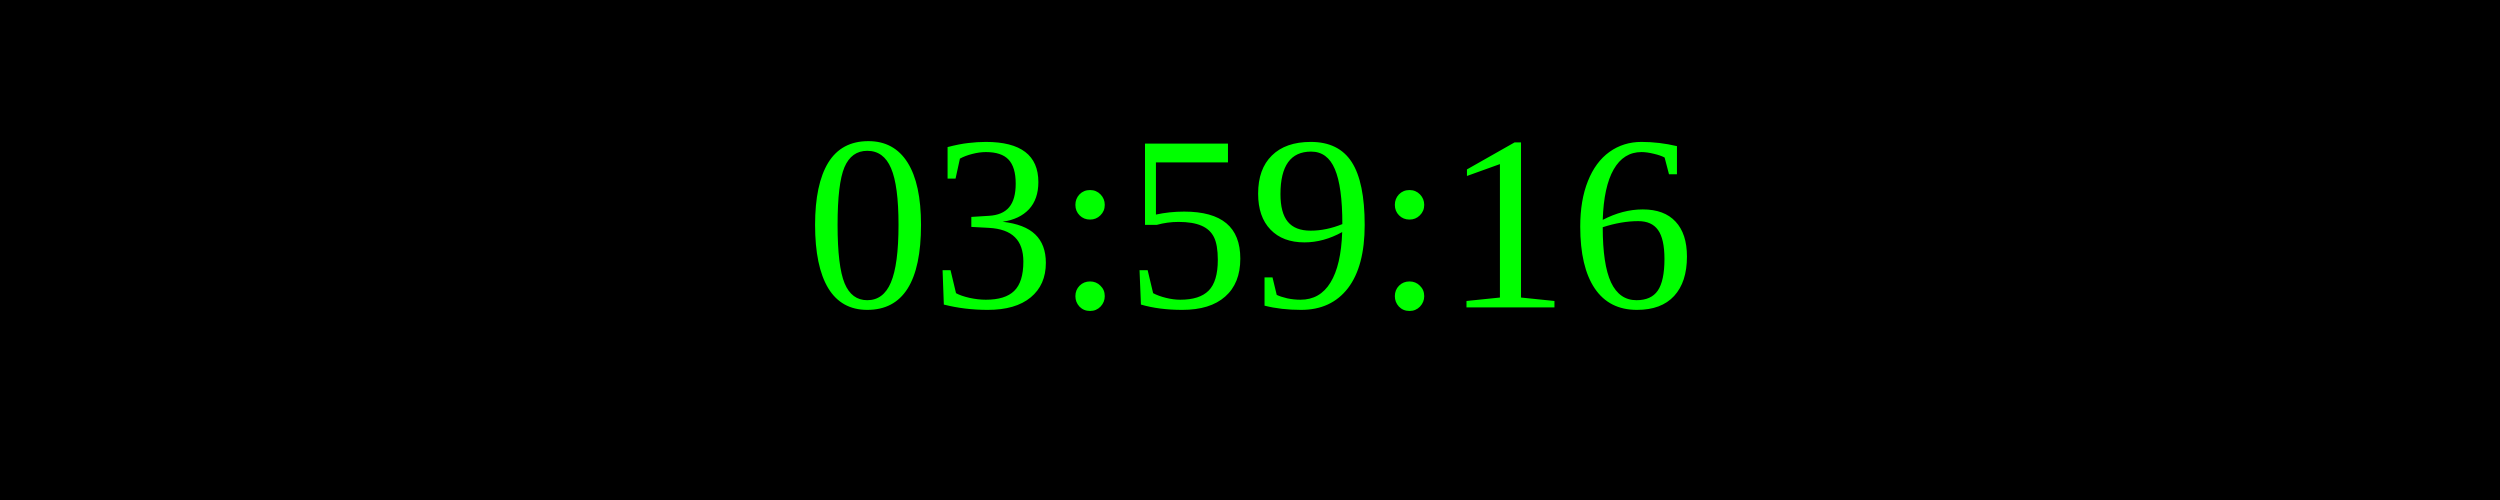
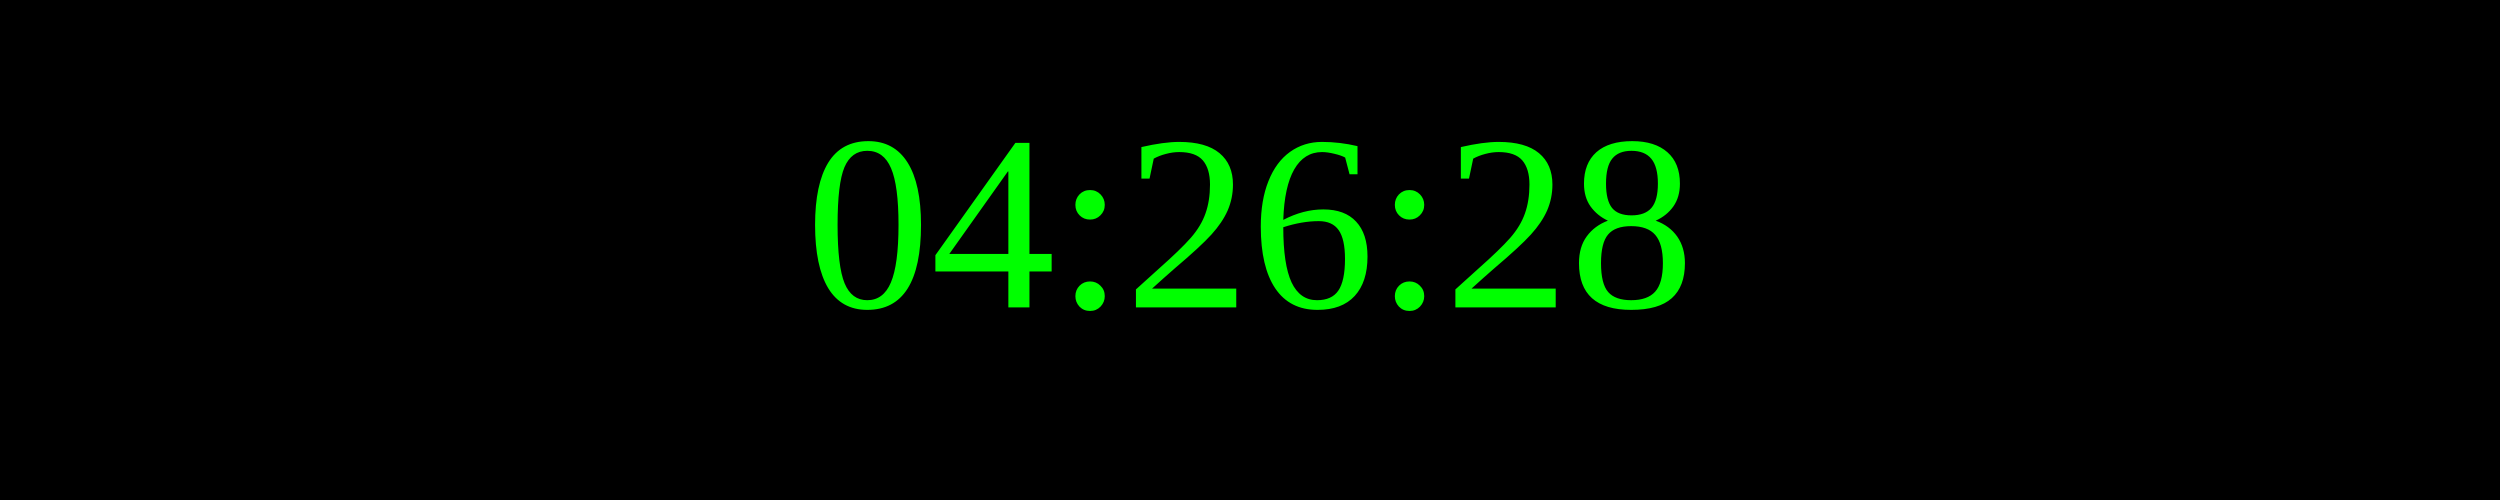
<svg xmlns="http://www.w3.org/2000/svg" width="250" height="50">
  <rect width="100%" height="100%" fill="black" />
  <text x="50%" y="50%" font-size="25" fill="lime" text-anchor="middle" dominant-baseline="middle">
- 03:59:16
+ 04:26:28
</text>
</svg>
